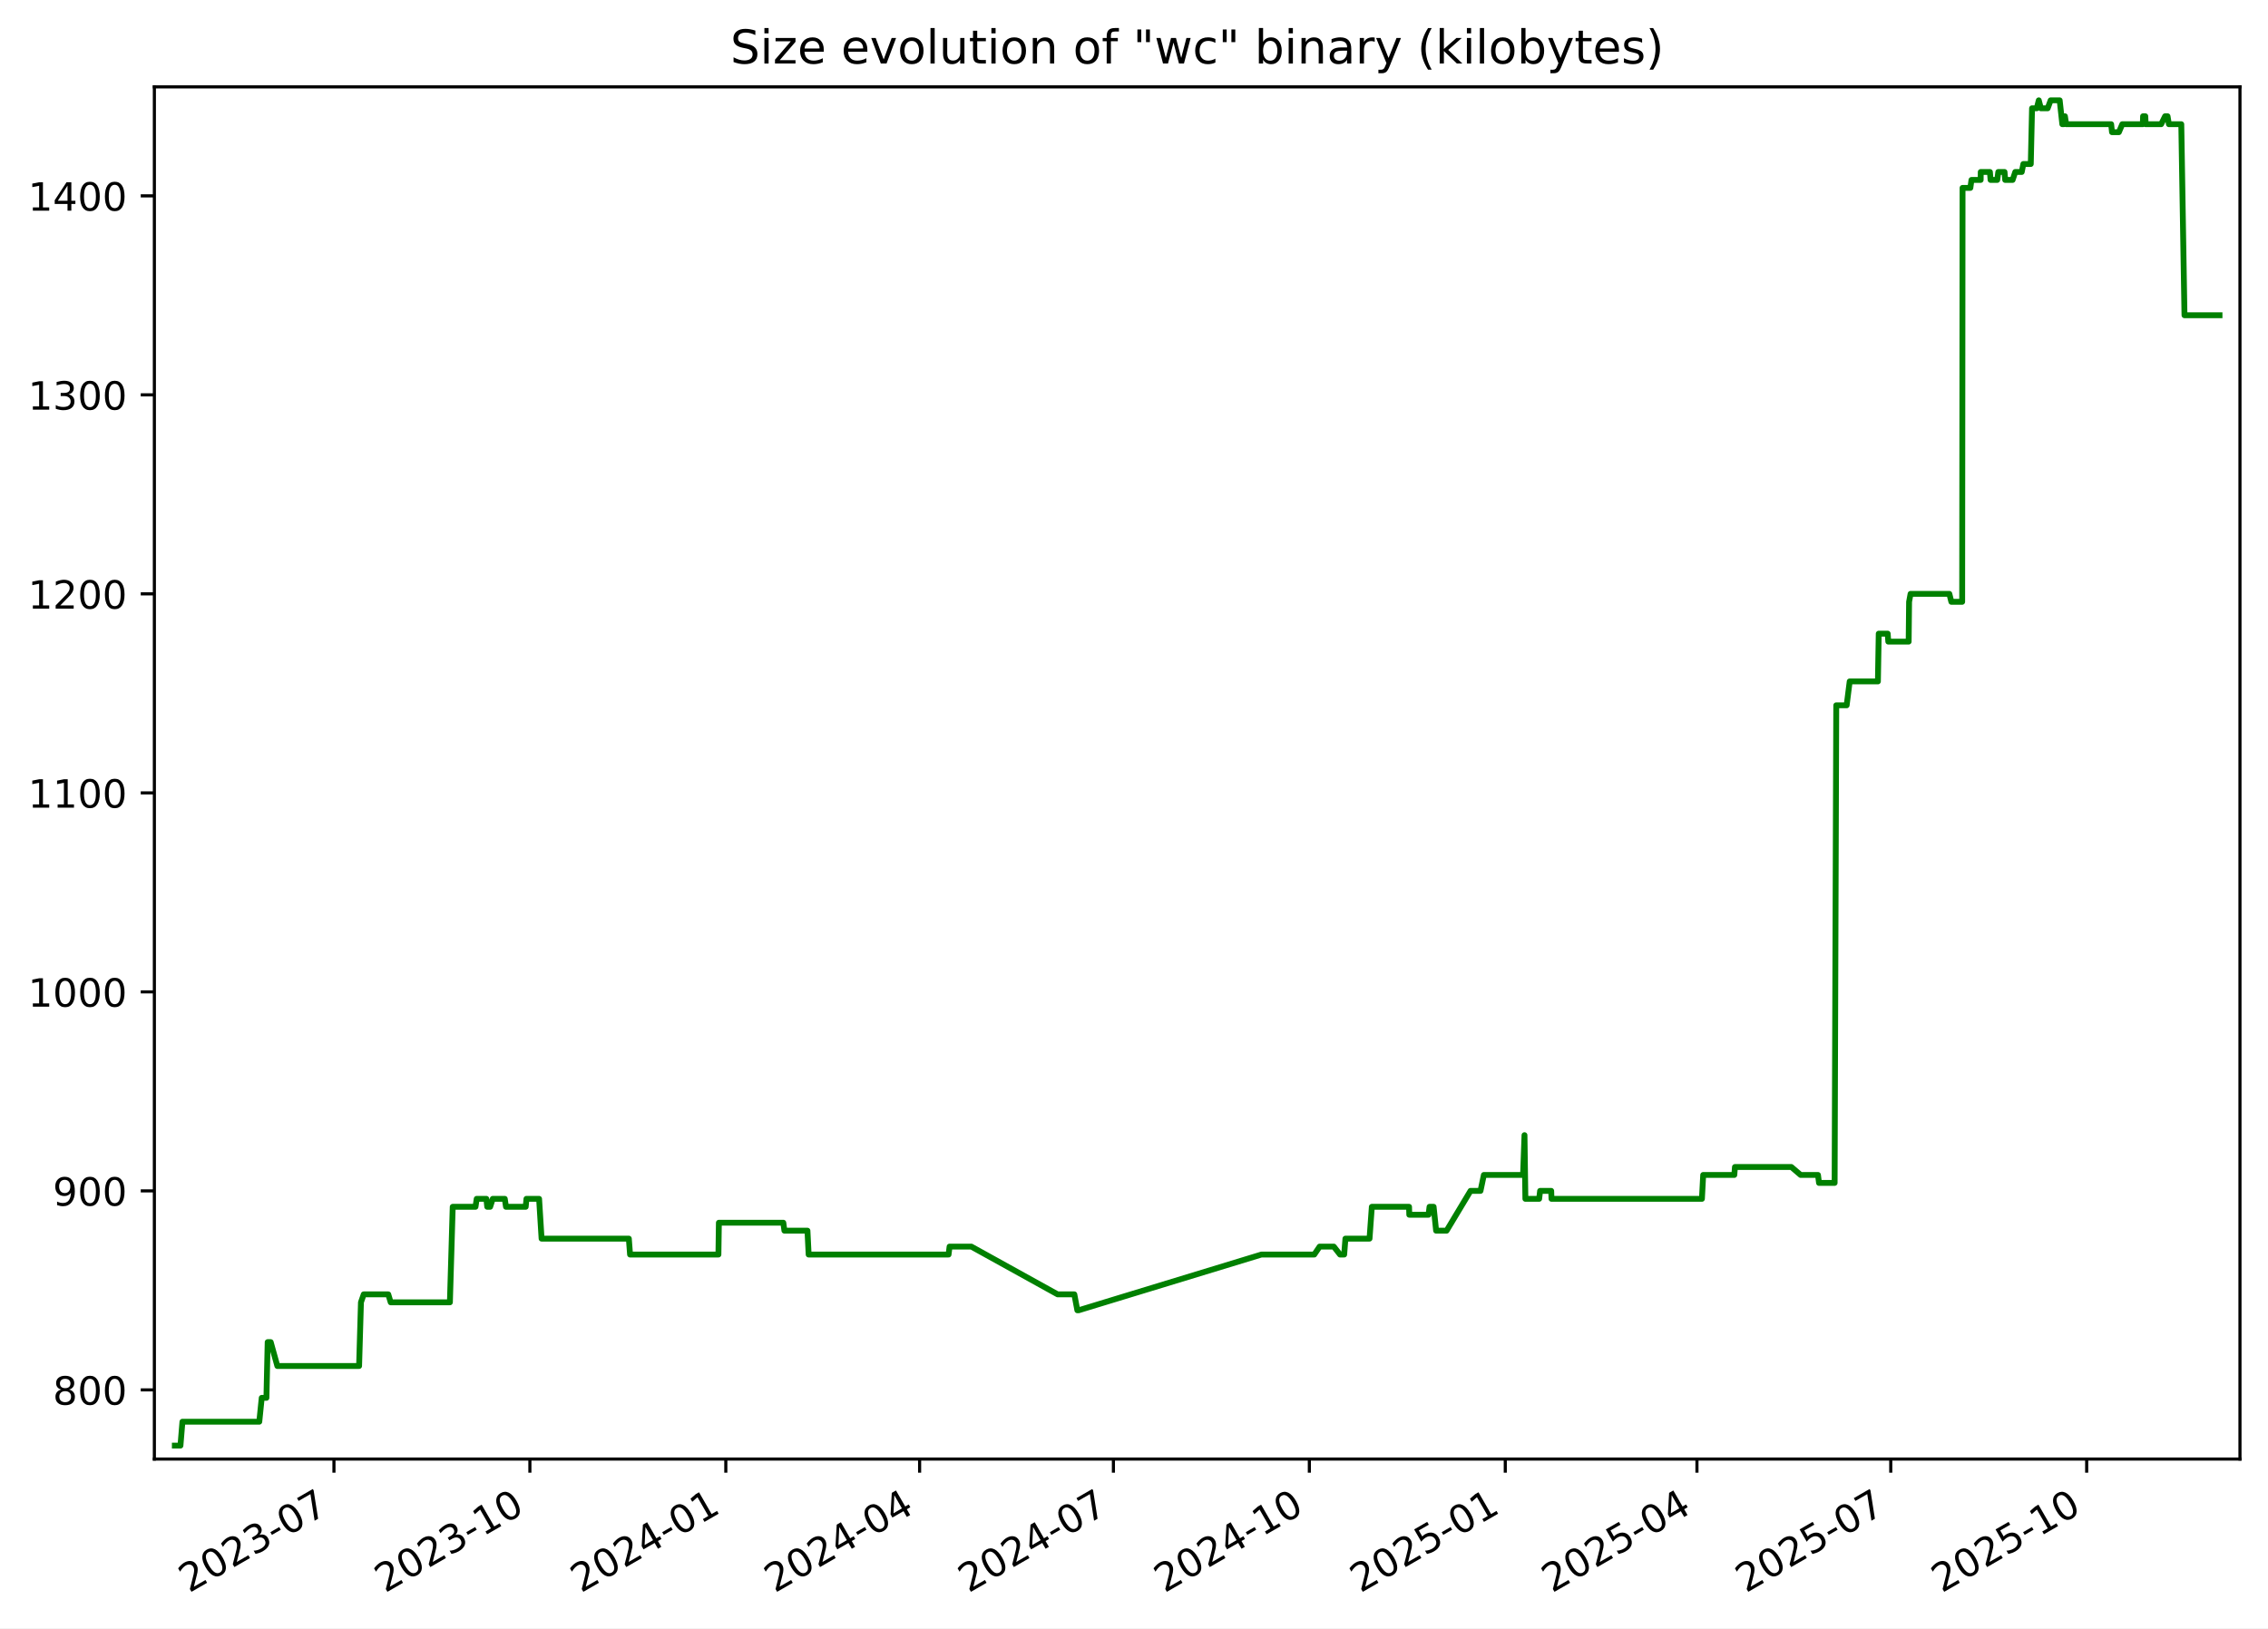
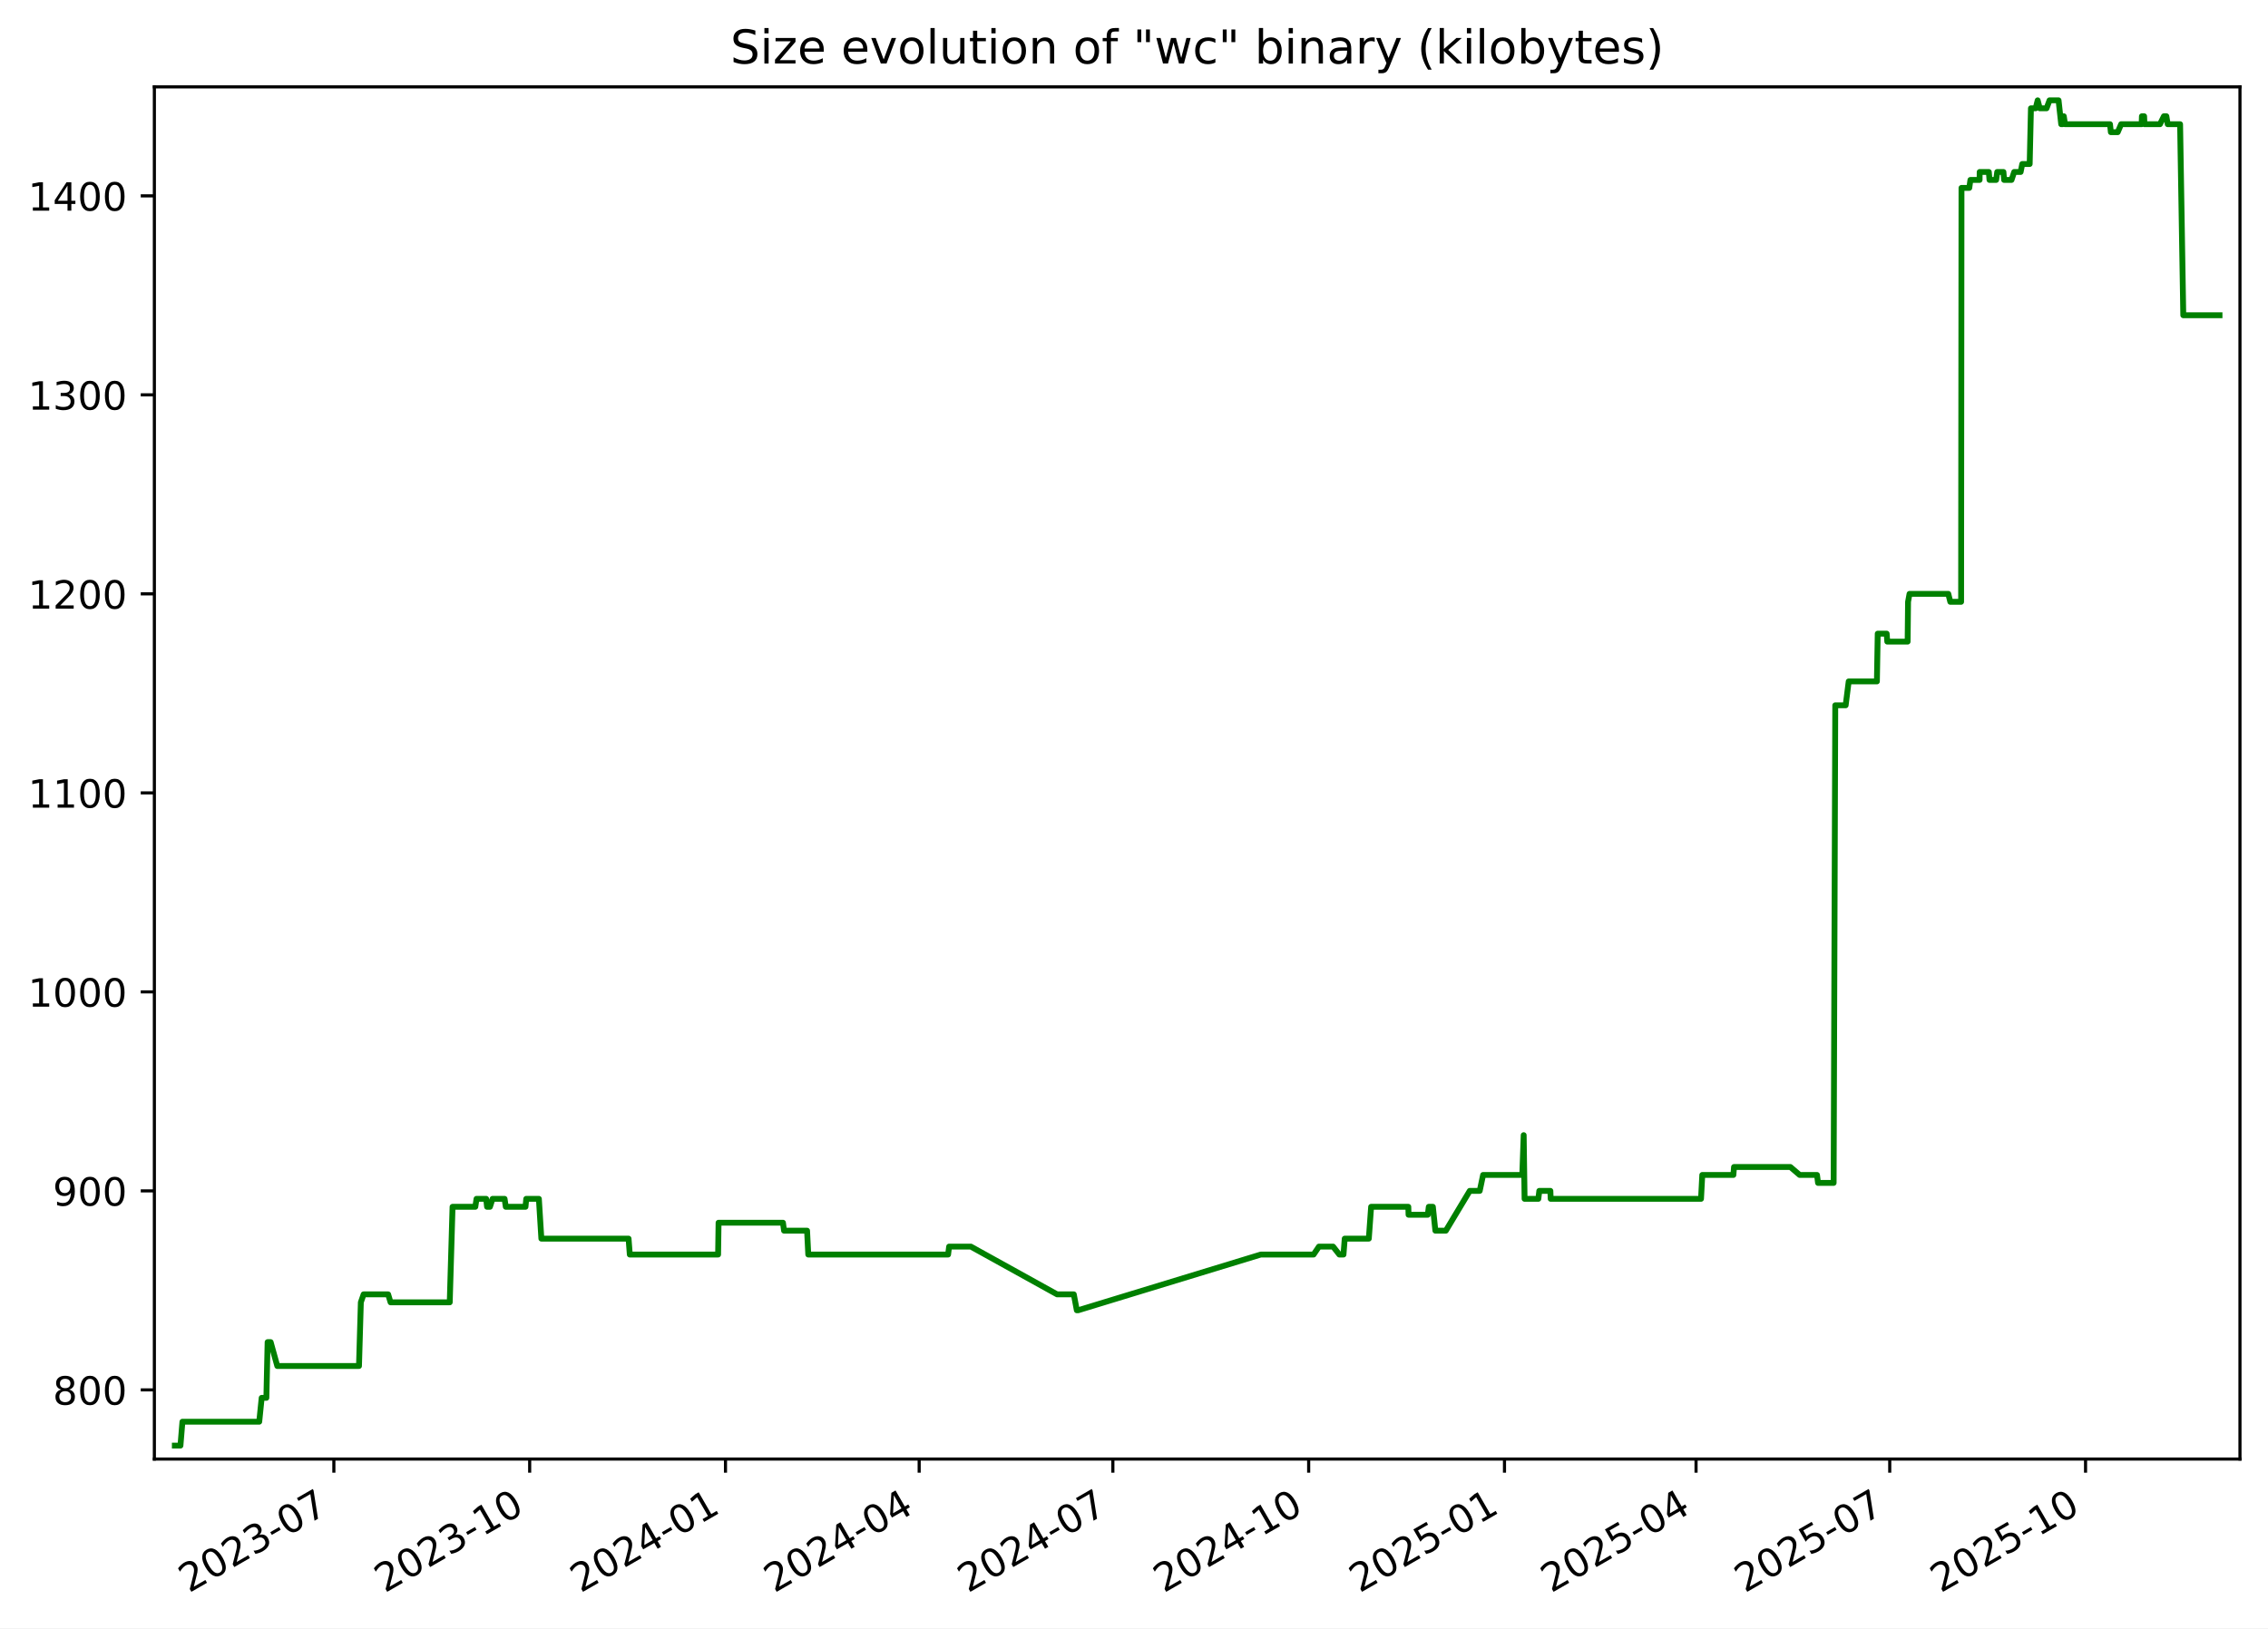
<svg xmlns="http://www.w3.org/2000/svg" xmlns:xlink="http://www.w3.org/1999/xlink" width="582.53pt" height="418.303pt" viewBox="0 0 582.53 418.303" version="1.1">
  <defs>
    <style type="text/css">*{stroke-linejoin: round; stroke-linecap: butt}</style>
  </defs>
  <g id="figure_1">
    <g id="patch_1">
      <path d="M -0 418.303  L 582.53 418.303  L 582.53 0  L -0 0  z " style="fill: #ffffff" />
    </g>
    <g id="axes_1">
      <g id="patch_2">
        <path d="M 39.65 374.83  L 575.33 374.83  L 575.33 22.318  L 39.65 22.318  z " style="fill: #ffffff" />
      </g>
      <g id="matplotlib.axis_1">
        <g id="xtick_1">
          <g id="line2d_1">
            <defs>
-               <path id="m4069bf0fc4" d="M 0 0  L 0 3.5  " style="stroke: #000000; stroke-width: 0.8" />
+               <path id="mf6a10344e2" d="M 0 0  L 0 3.5  " style="stroke: #000000; stroke-width: 0.8" />
            </defs>
            <g>
-               <use xlink:href="#m4069bf0fc4" x="85.774" y="374.83" style="stroke: #000000; stroke-width: 0.8" />
+               <use xlink:href="#mf6a10344e2" x="85.75" y="374.83" style="stroke: #000000; stroke-width: 0.8" />
            </g>
          </g>
          <g id="text_1">
-             <g transform="translate(48.54943 409.302) rotate(-30) scale(0.1 -0.1)">
+             <g transform="translate(48.52513 409.302) rotate(-30) scale(0.1 -0.1)">
              <defs>
                <path id="DejaVuSans-32" d="M 1228 531  L 3431 531  L 3431 0  L 469 0  L 469 531  Q 828 903 1448 1529  Q 2069 2156 2228 2338  Q 2531 2678 2651 2914  Q 2772 3150 2772 3378  Q 2772 3750 2511 3984  Q 2250 4219 1831 4219  Q 1534 4219 1204 4116  Q 875 4013 500 3803  L 500 4441  Q 881 4594 1212 4672  Q 1544 4750 1819 4750  Q 2544 4750 2975 4387  Q 3406 4025 3406 3419  Q 3406 3131 3298 2873  Q 3191 2616 2906 2266  Q 2828 2175 2409 1742  Q 1991 1309 1228 531  z " transform="scale(0.015625)" />
                <path id="DejaVuSans-30" d="M 2034 4250  Q 1547 4250 1301 3770  Q 1056 3291 1056 2328  Q 1056 1369 1301 889  Q 1547 409 2034 409  Q 2525 409 2770 889  Q 3016 1369 3016 2328  Q 3016 3291 2770 3770  Q 2525 4250 2034 4250  z M 2034 4750  Q 2819 4750 3233 4129  Q 3647 3509 3647 2328  Q 3647 1150 3233 529  Q 2819 -91 2034 -91  Q 1250 -91 836 529  Q 422 1150 422 2328  Q 422 3509 836 4129  Q 1250 4750 2034 4750  z " transform="scale(0.015625)" />
                <path id="DejaVuSans-33" d="M 2597 2516  Q 3050 2419 3304 2112  Q 3559 1806 3559 1356  Q 3559 666 3084 287  Q 2609 -91 1734 -91  Q 1441 -91 1130 -33  Q 819 25 488 141  L 488 750  Q 750 597 1062 519  Q 1375 441 1716 441  Q 2309 441 2620 675  Q 2931 909 2931 1356  Q 2931 1769 2642 2001  Q 2353 2234 1838 2234  L 1294 2234  L 1294 2753  L 1863 2753  Q 2328 2753 2575 2939  Q 2822 3125 2822 3475  Q 2822 3834 2567 4026  Q 2313 4219 1838 4219  Q 1578 4219 1281 4162  Q 984 4106 628 3988  L 628 4550  Q 988 4650 1302 4700  Q 1616 4750 1894 4750  Q 2613 4750 3031 4423  Q 3450 4097 3450 3541  Q 3450 3153 3228 2886  Q 3006 2619 2597 2516  z " transform="scale(0.015625)" />
                <path id="DejaVuSans-2d" d="M 313 2009  L 1997 2009  L 1997 1497  L 313 1497  L 313 2009  z " transform="scale(0.015625)" />
                <path id="DejaVuSans-37" d="M 525 4666  L 3525 4666  L 3525 4397  L 1831 0  L 1172 0  L 2766 4134  L 525 4134  L 525 4666  z " transform="scale(0.015625)" />
              </defs>
              <use xlink:href="#DejaVuSans-32" />
              <use xlink:href="#DejaVuSans-30" x="63.623" />
              <use xlink:href="#DejaVuSans-32" x="127.246" />
              <use xlink:href="#DejaVuSans-33" x="190.869" />
              <use xlink:href="#DejaVuSans-2d" x="254.492" />
              <use xlink:href="#DejaVuSans-30" x="290.576" />
              <use xlink:href="#DejaVuSans-37" x="354.199" />
            </g>
          </g>
        </g>
        <g id="xtick_2">
          <g id="line2d_2">
            <g>
-               <use xlink:href="#m4069bf0fc4" x="136.099" y="374.83" style="stroke: #000000; stroke-width: 0.8" />
+               <use xlink:href="#mf6a10344e2" x="136.044" y="374.83" style="stroke: #000000; stroke-width: 0.8" />
            </g>
          </g>
          <g id="text_2">
-             <g transform="translate(98.87384 409.302) rotate(-30) scale(0.1 -0.1)">
+             <g transform="translate(98.81963 409.302) rotate(-30) scale(0.1 -0.1)">
              <defs>
                <path id="DejaVuSans-31" d="M 794 531  L 1825 531  L 1825 4091  L 703 3866  L 703 4441  L 1819 4666  L 2450 4666  L 2450 531  L 3481 531  L 3481 0  L 794 0  L 794 531  z " transform="scale(0.015625)" />
              </defs>
              <use xlink:href="#DejaVuSans-32" />
              <use xlink:href="#DejaVuSans-30" x="63.623" />
              <use xlink:href="#DejaVuSans-32" x="127.246" />
              <use xlink:href="#DejaVuSans-33" x="190.869" />
              <use xlink:href="#DejaVuSans-2d" x="254.492" />
              <use xlink:href="#DejaVuSans-31" x="290.576" />
              <use xlink:href="#DejaVuSans-30" x="354.199" />
            </g>
          </g>
        </g>
        <g id="xtick_3">
          <g id="line2d_3">
            <g>
-               <use xlink:href="#m4069bf0fc4" x="186.423" y="374.83" style="stroke: #000000; stroke-width: 0.8" />
+               <use xlink:href="#mf6a10344e2" x="186.339" y="374.83" style="stroke: #000000; stroke-width: 0.8" />
            </g>
          </g>
          <g id="text_3">
-             <g transform="translate(149.1982 409.302) rotate(-30) scale(0.1 -0.1)">
+             <g transform="translate(149.1141 409.302) rotate(-30) scale(0.1 -0.1)">
              <defs>
                <path id="DejaVuSans-34" d="M 2419 4116  L 825 1625  L 2419 1625  L 2419 4116  z M 2253 4666  L 3047 4666  L 3047 1625  L 3713 1625  L 3713 1100  L 3047 1100  L 3047 0  L 2419 0  L 2419 1100  L 313 1100  L 313 1709  L 2253 4666  z " transform="scale(0.015625)" />
              </defs>
              <use xlink:href="#DejaVuSans-32" />
              <use xlink:href="#DejaVuSans-30" x="63.623" />
              <use xlink:href="#DejaVuSans-32" x="127.246" />
              <use xlink:href="#DejaVuSans-34" x="190.869" />
              <use xlink:href="#DejaVuSans-2d" x="254.492" />
              <use xlink:href="#DejaVuSans-30" x="290.576" />
              <use xlink:href="#DejaVuSans-31" x="354.199" />
            </g>
          </g>
        </g>
        <g id="xtick_4">
          <g id="line2d_4">
            <g>
-               <use xlink:href="#m4069bf0fc4" x="236.2" y="374.83" style="stroke: #000000; stroke-width: 0.8" />
+               <use xlink:href="#mf6a10344e2" x="236.087" y="374.83" style="stroke: #000000; stroke-width: 0.8" />
            </g>
          </g>
          <g id="text_4">
-             <g transform="translate(198.9756 409.302) rotate(-30) scale(0.1 -0.1)">
+             <g transform="translate(198.8619 409.302) rotate(-30) scale(0.1 -0.1)">
              <use xlink:href="#DejaVuSans-32" />
              <use xlink:href="#DejaVuSans-30" x="63.623" />
              <use xlink:href="#DejaVuSans-32" x="127.246" />
              <use xlink:href="#DejaVuSans-34" x="190.869" />
              <use xlink:href="#DejaVuSans-2d" x="254.492" />
              <use xlink:href="#DejaVuSans-30" x="290.576" />
              <use xlink:href="#DejaVuSans-34" x="354.199" />
            </g>
          </g>
        </g>
        <g id="xtick_5">
          <g id="line2d_5">
            <g>
-               <use xlink:href="#m4069bf0fc4" x="285.978" y="374.83" style="stroke: #000000; stroke-width: 0.8" />
+               <use xlink:href="#mf6a10344e2" x="285.835" y="374.83" style="stroke: #000000; stroke-width: 0.8" />
            </g>
          </g>
          <g id="text_5">
-             <g transform="translate(248.7531 409.302) rotate(-30) scale(0.1 -0.1)">
+             <g transform="translate(248.6097 409.302) rotate(-30) scale(0.1 -0.1)">
              <use xlink:href="#DejaVuSans-32" />
              <use xlink:href="#DejaVuSans-30" x="63.623" />
              <use xlink:href="#DejaVuSans-32" x="127.246" />
              <use xlink:href="#DejaVuSans-34" x="190.869" />
              <use xlink:href="#DejaVuSans-2d" x="254.492" />
              <use xlink:href="#DejaVuSans-30" x="290.576" />
              <use xlink:href="#DejaVuSans-37" x="354.199" />
            </g>
          </g>
        </g>
        <g id="xtick_6">
          <g id="line2d_6">
            <g>
-               <use xlink:href="#m4069bf0fc4" x="336.302" y="374.83" style="stroke: #000000; stroke-width: 0.8" />
+               <use xlink:href="#mf6a10344e2" x="336.129" y="374.83" style="stroke: #000000; stroke-width: 0.8" />
            </g>
          </g>
          <g id="text_6">
-             <g transform="translate(299.0775 409.302) rotate(-30) scale(0.1 -0.1)">
+             <g transform="translate(298.9042 409.302) rotate(-30) scale(0.1 -0.1)">
              <use xlink:href="#DejaVuSans-32" />
              <use xlink:href="#DejaVuSans-30" x="63.623" />
              <use xlink:href="#DejaVuSans-32" x="127.246" />
              <use xlink:href="#DejaVuSans-34" x="190.869" />
              <use xlink:href="#DejaVuSans-2d" x="254.492" />
              <use xlink:href="#DejaVuSans-31" x="290.576" />
              <use xlink:href="#DejaVuSans-30" x="354.199" />
            </g>
          </g>
        </g>
        <g id="xtick_7">
          <g id="line2d_7">
            <g>
-               <use xlink:href="#m4069bf0fc4" x="386.627" y="374.83" style="stroke: #000000; stroke-width: 0.8" />
+               <use xlink:href="#mf6a10344e2" x="386.424" y="374.83" style="stroke: #000000; stroke-width: 0.8" />
            </g>
          </g>
          <g id="text_7">
-             <g transform="translate(349.4019 409.302) rotate(-30) scale(0.1 -0.1)">
+             <g transform="translate(349.1987 409.302) rotate(-30) scale(0.1 -0.1)">
              <defs>
                <path id="DejaVuSans-35" d="M 691 4666  L 3169 4666  L 3169 4134  L 1269 4134  L 1269 2991  Q 1406 3038 1543 3061  Q 1681 3084 1819 3084  Q 2600 3084 3056 2656  Q 3513 2228 3513 1497  Q 3513 744 3044 326  Q 2575 -91 1722 -91  Q 1428 -91 1123 -41  Q 819 9 494 109  L 494 744  Q 775 591 1075 516  Q 1375 441 1709 441  Q 2250 441 2565 725  Q 2881 1009 2881 1497  Q 2881 1984 2565 2268  Q 2250 2553 1709 2553  Q 1456 2553 1204 2497  Q 953 2441 691 2322  L 691 4666  z " transform="scale(0.015625)" />
              </defs>
              <use xlink:href="#DejaVuSans-32" />
              <use xlink:href="#DejaVuSans-30" x="63.623" />
              <use xlink:href="#DejaVuSans-32" x="127.246" />
              <use xlink:href="#DejaVuSans-35" x="190.869" />
              <use xlink:href="#DejaVuSans-2d" x="254.492" />
              <use xlink:href="#DejaVuSans-30" x="290.576" />
              <use xlink:href="#DejaVuSans-31" x="354.199" />
            </g>
          </g>
        </g>
        <g id="xtick_8">
          <g id="line2d_8">
            <g>
-               <use xlink:href="#m4069bf0fc4" x="435.857" y="374.83" style="stroke: #000000; stroke-width: 0.8" />
+               <use xlink:href="#mf6a10344e2" x="435.625" y="374.83" style="stroke: #000000; stroke-width: 0.8" />
            </g>
          </g>
          <g id="text_8">
-             <g transform="translate(398.6323 409.302) rotate(-30) scale(0.1 -0.1)">
+             <g transform="translate(398.3999 409.302) rotate(-30) scale(0.1 -0.1)">
              <use xlink:href="#DejaVuSans-32" />
              <use xlink:href="#DejaVuSans-30" x="63.623" />
              <use xlink:href="#DejaVuSans-32" x="127.246" />
              <use xlink:href="#DejaVuSans-35" x="190.869" />
              <use xlink:href="#DejaVuSans-2d" x="254.492" />
              <use xlink:href="#DejaVuSans-30" x="290.576" />
              <use xlink:href="#DejaVuSans-34" x="354.199" />
            </g>
          </g>
        </g>
        <g id="xtick_9">
          <g id="line2d_9">
            <g>
-               <use xlink:href="#m4069bf0fc4" x="485.634" y="374.83" style="stroke: #000000; stroke-width: 0.8" />
+               <use xlink:href="#mf6a10344e2" x="485.373" y="374.83" style="stroke: #000000; stroke-width: 0.8" />
            </g>
          </g>
          <g id="text_9">
-             <g transform="translate(448.4097 409.302) rotate(-30) scale(0.1 -0.1)">
+             <g transform="translate(448.1477 409.302) rotate(-30) scale(0.1 -0.1)">
              <use xlink:href="#DejaVuSans-32" />
              <use xlink:href="#DejaVuSans-30" x="63.623" />
              <use xlink:href="#DejaVuSans-32" x="127.246" />
              <use xlink:href="#DejaVuSans-35" x="190.869" />
              <use xlink:href="#DejaVuSans-2d" x="254.492" />
              <use xlink:href="#DejaVuSans-30" x="290.576" />
              <use xlink:href="#DejaVuSans-37" x="354.199" />
            </g>
          </g>
        </g>
        <g id="xtick_10">
          <g id="line2d_10">
            <g>
-               <use xlink:href="#m4069bf0fc4" x="535.959" y="374.83" style="stroke: #000000; stroke-width: 0.8" />
+               <use xlink:href="#mf6a10344e2" x="535.667" y="374.83" style="stroke: #000000; stroke-width: 0.8" />
            </g>
          </g>
          <g id="text_10">
-             <g transform="translate(498.7341 409.302) rotate(-30) scale(0.1 -0.1)">
+             <g transform="translate(498.4422 409.302) rotate(-30) scale(0.1 -0.1)">
              <use xlink:href="#DejaVuSans-32" />
              <use xlink:href="#DejaVuSans-30" x="63.623" />
              <use xlink:href="#DejaVuSans-32" x="127.246" />
              <use xlink:href="#DejaVuSans-35" x="190.869" />
              <use xlink:href="#DejaVuSans-2d" x="254.492" />
              <use xlink:href="#DejaVuSans-31" x="290.576" />
              <use xlink:href="#DejaVuSans-30" x="354.199" />
            </g>
          </g>
        </g>
      </g>
      <g id="matplotlib.axis_2">
        <g id="ytick_1">
          <g id="line2d_11">
            <defs>
-               <path id="ma4dc40355e" d="M 0 0  L -3.5 0  " style="stroke: #000000; stroke-width: 0.8" />
+               <path id="m5864778935" d="M 0 0  L -3.5 0  " style="stroke: #000000; stroke-width: 0.8" />
            </defs>
            <g>
-               <use xlink:href="#ma4dc40355e" x="39.65" y="357.059" style="stroke: #000000; stroke-width: 0.8" />
+               <use xlink:href="#m5864778935" x="39.65" y="357.059" style="stroke: #000000; stroke-width: 0.8" />
            </g>
          </g>
          <g id="text_11">
            <g transform="translate(13.5625 360.8586) scale(0.1 -0.1)">
              <defs>
                <path id="DejaVuSans-38" d="M 2034 2216  Q 1584 2216 1326 1975  Q 1069 1734 1069 1313  Q 1069 891 1326 650  Q 1584 409 2034 409  Q 2484 409 2743 651  Q 3003 894 3003 1313  Q 3003 1734 2745 1975  Q 2488 2216 2034 2216  z M 1403 2484  Q 997 2584 770 2862  Q 544 3141 544 3541  Q 544 4100 942 4425  Q 1341 4750 2034 4750  Q 2731 4750 3128 4425  Q 3525 4100 3525 3541  Q 3525 3141 3298 2862  Q 3072 2584 2669 2484  Q 3125 2378 3379 2068  Q 3634 1759 3634 1313  Q 3634 634 3220 271  Q 2806 -91 2034 -91  Q 1263 -91 848 271  Q 434 634 434 1313  Q 434 1759 690 2068  Q 947 2378 1403 2484  z M 1172 3481  Q 1172 3119 1398 2916  Q 1625 2713 2034 2713  Q 2441 2713 2670 2916  Q 2900 3119 2900 3481  Q 2900 3844 2670 4047  Q 2441 4250 2034 4250  Q 1625 4250 1398 4047  Q 1172 3844 1172 3481  z " transform="scale(0.015625)" />
              </defs>
              <use xlink:href="#DejaVuSans-38" />
              <use xlink:href="#DejaVuSans-30" x="63.623" />
              <use xlink:href="#DejaVuSans-30" x="127.246" />
            </g>
          </g>
        </g>
        <g id="ytick_2">
          <g id="line2d_12">
            <g>
-               <use xlink:href="#ma4dc40355e" x="39.65" y="305.935" style="stroke: #000000; stroke-width: 0.8" />
+               <use xlink:href="#m5864778935" x="39.65" y="305.935" style="stroke: #000000; stroke-width: 0.8" />
            </g>
          </g>
          <g id="text_12">
            <g transform="translate(13.5625 309.7343) scale(0.1 -0.1)">
              <defs>
                <path id="DejaVuSans-39" d="M 703 97  L 703 672  Q 941 559 1184 500  Q 1428 441 1663 441  Q 2288 441 2617 861  Q 2947 1281 2994 2138  Q 2813 1869 2534 1725  Q 2256 1581 1919 1581  Q 1219 1581 811 2004  Q 403 2428 403 3163  Q 403 3881 828 4315  Q 1253 4750 1959 4750  Q 2769 4750 3195 4129  Q 3622 3509 3622 2328  Q 3622 1225 3098 567  Q 2575 -91 1691 -91  Q 1453 -91 1209 -44  Q 966 3 703 97  z M 1959 2075  Q 2384 2075 2632 2365  Q 2881 2656 2881 3163  Q 2881 3666 2632 3958  Q 2384 4250 1959 4250  Q 1534 4250 1286 3958  Q 1038 3666 1038 3163  Q 1038 2656 1286 2365  Q 1534 2075 1959 2075  z " transform="scale(0.015625)" />
              </defs>
              <use xlink:href="#DejaVuSans-39" />
              <use xlink:href="#DejaVuSans-30" x="63.623" />
              <use xlink:href="#DejaVuSans-30" x="127.246" />
            </g>
          </g>
        </g>
        <g id="ytick_3">
          <g id="line2d_13">
            <g>
-               <use xlink:href="#ma4dc40355e" x="39.65" y="254.811" style="stroke: #000000; stroke-width: 0.8" />
+               <use xlink:href="#m5864778935" x="39.65" y="254.811" style="stroke: #000000; stroke-width: 0.8" />
            </g>
          </g>
          <g id="text_13">
            <g transform="translate(7.2 258.61) scale(0.1 -0.1)">
              <use xlink:href="#DejaVuSans-31" />
              <use xlink:href="#DejaVuSans-30" x="63.623" />
              <use xlink:href="#DejaVuSans-30" x="127.246" />
              <use xlink:href="#DejaVuSans-30" x="190.869" />
            </g>
          </g>
        </g>
        <g id="ytick_4">
          <g id="line2d_14">
            <g>
-               <use xlink:href="#ma4dc40355e" x="39.65" y="203.687" style="stroke: #000000; stroke-width: 0.8" />
+               <use xlink:href="#m5864778935" x="39.65" y="203.687" style="stroke: #000000; stroke-width: 0.8" />
            </g>
          </g>
          <g id="text_14">
            <g transform="translate(7.2 207.4858) scale(0.1 -0.1)">
              <use xlink:href="#DejaVuSans-31" />
              <use xlink:href="#DejaVuSans-31" x="63.623" />
              <use xlink:href="#DejaVuSans-30" x="127.246" />
              <use xlink:href="#DejaVuSans-30" x="190.869" />
            </g>
          </g>
        </g>
        <g id="ytick_5">
          <g id="line2d_15">
            <g>
-               <use xlink:href="#ma4dc40355e" x="39.65" y="152.562" style="stroke: #000000; stroke-width: 0.8" />
+               <use xlink:href="#m5864778935" x="39.65" y="152.562" style="stroke: #000000; stroke-width: 0.8" />
            </g>
          </g>
          <g id="text_15">
            <g transform="translate(7.2 156.3615) scale(0.1 -0.1)">
              <use xlink:href="#DejaVuSans-31" />
              <use xlink:href="#DejaVuSans-32" x="63.623" />
              <use xlink:href="#DejaVuSans-30" x="127.246" />
              <use xlink:href="#DejaVuSans-30" x="190.869" />
            </g>
          </g>
        </g>
        <g id="ytick_6">
          <g id="line2d_16">
            <g>
-               <use xlink:href="#ma4dc40355e" x="39.65" y="101.438" style="stroke: #000000; stroke-width: 0.8" />
+               <use xlink:href="#m5864778935" x="39.65" y="101.438" style="stroke: #000000; stroke-width: 0.8" />
            </g>
          </g>
          <g id="text_16">
            <g transform="translate(7.2 105.2372) scale(0.1 -0.1)">
              <use xlink:href="#DejaVuSans-31" />
              <use xlink:href="#DejaVuSans-33" x="63.623" />
              <use xlink:href="#DejaVuSans-30" x="127.246" />
              <use xlink:href="#DejaVuSans-30" x="190.869" />
            </g>
          </g>
        </g>
        <g id="ytick_7">
          <g id="line2d_17">
            <g>
-               <use xlink:href="#ma4dc40355e" x="39.65" y="50.314" style="stroke: #000000; stroke-width: 0.8" />
+               <use xlink:href="#m5864778935" x="39.65" y="50.314" style="stroke: #000000; stroke-width: 0.8" />
            </g>
          </g>
          <g id="text_17">
            <g transform="translate(7.2 54.11299) scale(0.1 -0.1)">
              <use xlink:href="#DejaVuSans-31" />
              <use xlink:href="#DejaVuSans-34" x="63.623" />
              <use xlink:href="#DejaVuSans-30" x="127.246" />
              <use xlink:href="#DejaVuSans-30" x="190.869" />
            </g>
          </g>
        </g>
      </g>
      <g id="line2d_18">
-         <path d="M 44.902 371.374  L 46.35 371.374  L 46.856 365.239  L 66.599 365.239  L 67.224 359.104  L 68.43 359.104  L 68.751 344.79  L 69.532 344.79  L 71.237 350.924  L 92.234 350.924  L 92.71 334.565  L 93.422 332.52  L 99.727 332.52  L 100.348 334.565  L 115.558 334.565  L 116.278 310.025  L 122.131 310.025  L 122.438 307.98  L 124.921 307.98  L 125.146 310.025  L 125.893 310.025  L 126.561 307.98  L 129.652 307.98  L 129.96 310.025  L 135.027 310.025  L 135.218 307.98  L 138.467 307.98  L 139.102 318.205  L 161.517 318.205  L 161.83 322.295  L 184.525 322.295  L 184.643 314.115  L 201.197 314.115  L 201.473 316.16  L 207.393 316.16  L 207.7 322.295  L 243.635 322.295  L 243.896 320.25  L 249.482 320.25  L 271.653 332.52  L 275.943 332.52  L 276.714 336.61  L 277.047 336.61  L 323.986 322.295  L 337.563 322.295  L 338.948 320.25  L 342.578 320.25  L 344.187 322.295  L 345.249 322.295  L 345.568 318.205  L 351.76 318.205  L 352.351 310.025  L 361.913 310.025  L 361.973 312.07  L 366.916 312.07  L 367.171 310.025  L 368.221 310.025  L 368.863 316.16  L 371.556 316.16  L 377.7 305.935  L 380.262 305.935  L 381.127 301.845  L 391.197 301.845  L 391.562 291.62  L 391.791 307.98  L 395.329 307.98  L 395.571 305.935  L 398.422 305.935  L 398.498 307.98  L 437.136 307.98  L 437.459 301.845  L 445.452 301.845  L 445.619 299.8  L 460.102 299.8  L 462.492 301.845  L 466.948 301.845  L 467.211 303.89  L 471.221 303.89  L 471.637 181.192  L 474.31 181.192  L 475.089 175.057  L 482.338 175.057  L 482.549 162.787  L 484.852 162.787  L 485.004 164.832  L 490.235 164.832  L 490.345 154.607  L 490.721 152.562  L 500.685 152.562  L 501.201 154.607  L 503.98 154.607  L 504.077 48.269  L 506.08 48.269  L 506.368 46.224  L 508.732 46.224  L 508.75 44.179  L 511.104 44.179  L 511.273 46.224  L 512.984 46.224  L 513.256 44.179  L 514.858 44.179  L 515.027 46.224  L 516.936 46.224  L 517.619 44.179  L 519.277 44.179  L 519.691 42.134  L 521.601 42.134  L 521.926 27.819  L 523.136 27.819  L 523.656 25.774  L 524.192 27.819  L 525.94 27.819  L 526.704 25.774  L 529.025 25.774  L 529.704 31.909  L 530.065 31.909  L 530.371 29.864  L 530.684 31.909  L 542.244 31.909  L 542.464 33.954  L 544.231 33.954  L 545.103 31.909  L 550.378 31.909  L 550.443 29.864  L 551.015 29.864  L 551.098 31.909  L 555.085 31.909  L 556.101 29.864  L 556.731 29.864  L 557.074 31.909  L 560.258 31.909  L 561.077 80.988  L 570.078 80.988  L 570.078 80.988  " clip-path="url(#p9374ebd492)" style="fill: none; stroke: #008000; stroke-width: 1.5; stroke-linecap: square" />
+         <path d="M 44.902 371.374  L 46.349 371.374  L 46.855 365.239  L 66.586 365.239  L 67.211 359.104  L 68.416 359.104  L 68.736 344.79  L 69.518 344.79  L 71.222 350.924  L 92.206 350.924  L 92.682 334.565  L 93.393 332.52  L 99.695 332.52  L 100.315 334.565  L 115.516 334.565  L 116.236 310.025  L 122.085 310.025  L 122.392 307.98  L 124.873 307.98  L 125.099 310.025  L 125.844 310.025  L 126.512 307.98  L 129.602 307.98  L 129.909 310.025  L 134.973 310.025  L 135.164 307.98  L 138.412 307.98  L 139.046 318.205  L 161.448 318.205  L 161.761 322.295  L 184.442 322.295  L 184.56 314.115  L 201.104 314.115  L 201.38 316.16  L 207.296 316.16  L 207.603 322.295  L 243.517 322.295  L 243.778 320.25  L 249.361 320.25  L 271.518 332.52  L 275.806 332.52  L 276.576 336.61  L 276.909 336.61  L 323.821 322.295  L 337.389 322.295  L 338.773 320.25  L 342.401 320.25  L 344.009 322.295  L 345.071 322.295  L 345.389 318.205  L 351.577 318.205  L 352.169 310.025  L 361.725 310.025  L 361.784 312.07  L 366.724 312.07  L 366.979 310.025  L 368.029 310.025  L 368.671 316.16  L 371.362 316.16  L 377.503 305.935  L 380.063 305.935  L 380.927 301.845  L 390.991 301.845  L 391.356 291.62  L 391.585 307.98  L 395.121 307.98  L 395.363 305.935  L 398.212 305.935  L 398.288 307.98  L 436.903 307.98  L 437.225 301.845  L 445.214 301.845  L 445.381 299.8  L 459.855 299.8  L 462.244 301.845  L 466.697 301.845  L 466.96 303.89  L 470.968 303.89  L 471.383 181.192  L 474.055 181.192  L 474.833 175.057  L 482.078 175.057  L 482.289 162.787  L 484.59 162.787  L 484.742 164.832  L 489.971 164.832  L 490.08 154.607  L 490.456 152.562  L 500.414 152.562  L 500.93 154.607  L 503.707 154.607  L 503.804 48.269  L 505.806 48.269  L 506.094 46.224  L 508.456 46.224  L 508.474 44.179  L 510.827 44.179  L 510.996 46.224  L 512.706 46.224  L 512.978 44.179  L 514.579 44.179  L 514.748 46.224  L 516.655 46.224  L 517.338 44.179  L 518.995 44.179  L 519.409 42.134  L 521.318 42.134  L 521.643 27.819  L 522.852 27.819  L 523.372 25.774  L 523.907 27.819  L 525.654 27.819  L 526.417 25.774  L 528.737 25.774  L 529.416 31.909  L 529.776 31.909  L 530.082 29.864  L 530.396 31.909  L 541.948 31.909  L 542.169 33.954  L 543.934 33.954  L 544.806 31.909  L 550.078 31.909  L 550.143 29.864  L 550.714 29.864  L 550.797 31.909  L 554.781 31.909  L 555.797 29.864  L 556.427 29.864  L 556.77 31.909  L 559.952 31.909  L 560.77 80.988  L 570.078 80.988  L 570.078 80.988  " clip-path="url(#p77526790c7)" style="fill: none; stroke: #008000; stroke-width: 1.5; stroke-linecap: square" />
      </g>
      <g id="patch_3">
        <path d="M 39.65 374.83  L 39.65 22.318  " style="fill: none; stroke: #000000; stroke-width: 0.8; stroke-linejoin: miter; stroke-linecap: square" />
      </g>
      <g id="patch_4">
        <path d="M 575.33 374.83  L 575.33 22.318  " style="fill: none; stroke: #000000; stroke-width: 0.8; stroke-linejoin: miter; stroke-linecap: square" />
      </g>
      <g id="patch_5">
        <path d="M 39.65 374.83  L 575.33 374.83  " style="fill: none; stroke: #000000; stroke-width: 0.8; stroke-linejoin: miter; stroke-linecap: square" />
      </g>
      <g id="patch_6">
        <path d="M 39.65 22.318  L 575.33 22.318  " style="fill: none; stroke: #000000; stroke-width: 0.8; stroke-linejoin: miter; stroke-linecap: square" />
      </g>
      <g id="text_18">
        <g transform="translate(187.5884 16.31812) scale(0.12 -0.12)">
          <defs>
            <path id="DejaVuSans-53" d="M 3425 4513  L 3425 3897  Q 3066 4069 2747 4153  Q 2428 4238 2131 4238  Q 1616 4238 1336 4038  Q 1056 3838 1056 3469  Q 1056 3159 1242 3001  Q 1428 2844 1947 2747  L 2328 2669  Q 3034 2534 3370 2195  Q 3706 1856 3706 1288  Q 3706 609 3251 259  Q 2797 -91 1919 -91  Q 1588 -91 1214 -16  Q 841 59 441 206  L 441 856  Q 825 641 1194 531  Q 1563 422 1919 422  Q 2459 422 2753 634  Q 3047 847 3047 1241  Q 3047 1584 2836 1778  Q 2625 1972 2144 2069  L 1759 2144  Q 1053 2284 737 2584  Q 422 2884 422 3419  Q 422 4038 858 4394  Q 1294 4750 2059 4750  Q 2388 4750 2728 4690  Q 3069 4631 3425 4513  z " transform="scale(0.015625)" />
            <path id="DejaVuSans-69" d="M 603 3500  L 1178 3500  L 1178 0  L 603 0  L 603 3500  z M 603 4863  L 1178 4863  L 1178 4134  L 603 4134  L 603 4863  z " transform="scale(0.015625)" />
            <path id="DejaVuSans-7a" d="M 353 3500  L 3084 3500  L 3084 2975  L 922 459  L 3084 459  L 3084 0  L 275 0  L 275 525  L 2438 3041  L 353 3041  L 353 3500  z " transform="scale(0.015625)" />
            <path id="DejaVuSans-65" d="M 3597 1894  L 3597 1613  L 953 1613  Q 991 1019 1311 708  Q 1631 397 2203 397  Q 2534 397 2845 478  Q 3156 559 3463 722  L 3463 178  Q 3153 47 2828 -22  Q 2503 -91 2169 -91  Q 1331 -91 842 396  Q 353 884 353 1716  Q 353 2575 817 3079  Q 1281 3584 2069 3584  Q 2775 3584 3186 3129  Q 3597 2675 3597 1894  z M 3022 2063  Q 3016 2534 2758 2815  Q 2500 3097 2075 3097  Q 1594 3097 1305 2825  Q 1016 2553 972 2059  L 3022 2063  z " transform="scale(0.015625)" />
            <path id="DejaVuSans-20" transform="scale(0.015625)" />
            <path id="DejaVuSans-76" d="M 191 3500  L 800 3500  L 1894 563  L 2988 3500  L 3597 3500  L 2284 0  L 1503 0  L 191 3500  z " transform="scale(0.015625)" />
            <path id="DejaVuSans-6f" d="M 1959 3097  Q 1497 3097 1228 2736  Q 959 2375 959 1747  Q 959 1119 1226 758  Q 1494 397 1959 397  Q 2419 397 2687 759  Q 2956 1122 2956 1747  Q 2956 2369 2687 2733  Q 2419 3097 1959 3097  z M 1959 3584  Q 2709 3584 3137 3096  Q 3566 2609 3566 1747  Q 3566 888 3137 398  Q 2709 -91 1959 -91  Q 1206 -91 779 398  Q 353 888 353 1747  Q 353 2609 779 3096  Q 1206 3584 1959 3584  z " transform="scale(0.015625)" />
            <path id="DejaVuSans-6c" d="M 603 4863  L 1178 4863  L 1178 0  L 603 0  L 603 4863  z " transform="scale(0.015625)" />
            <path id="DejaVuSans-75" d="M 544 1381  L 544 3500  L 1119 3500  L 1119 1403  Q 1119 906 1312 657  Q 1506 409 1894 409  Q 2359 409 2629 706  Q 2900 1003 2900 1516  L 2900 3500  L 3475 3500  L 3475 0  L 2900 0  L 2900 538  Q 2691 219 2414 64  Q 2138 -91 1772 -91  Q 1169 -91 856 284  Q 544 659 544 1381  z M 1991 3584  L 1991 3584  z " transform="scale(0.015625)" />
            <path id="DejaVuSans-74" d="M 1172 4494  L 1172 3500  L 2356 3500  L 2356 3053  L 1172 3053  L 1172 1153  Q 1172 725 1289 603  Q 1406 481 1766 481  L 2356 481  L 2356 0  L 1766 0  Q 1100 0 847 248  Q 594 497 594 1153  L 594 3053  L 172 3053  L 172 3500  L 594 3500  L 594 4494  L 1172 4494  z " transform="scale(0.015625)" />
            <path id="DejaVuSans-6e" d="M 3513 2113  L 3513 0  L 2938 0  L 2938 2094  Q 2938 2591 2744 2837  Q 2550 3084 2163 3084  Q 1697 3084 1428 2787  Q 1159 2491 1159 1978  L 1159 0  L 581 0  L 581 3500  L 1159 3500  L 1159 2956  Q 1366 3272 1645 3428  Q 1925 3584 2291 3584  Q 2894 3584 3203 3211  Q 3513 2838 3513 2113  z " transform="scale(0.015625)" />
            <path id="DejaVuSans-66" d="M 2375 4863  L 2375 4384  L 1825 4384  Q 1516 4384 1395 4259  Q 1275 4134 1275 3809  L 1275 3500  L 2222 3500  L 2222 3053  L 1275 3053  L 1275 0  L 697 0  L 697 3053  L 147 3053  L 147 3500  L 697 3500  L 697 3744  Q 697 4328 969 4595  Q 1241 4863 1831 4863  L 2375 4863  z " transform="scale(0.015625)" />
            <path id="DejaVuSans-22" d="M 1147 4666  L 1147 2931  L 616 2931  L 616 4666  L 1147 4666  z M 2328 4666  L 2328 2931  L 1797 2931  L 1797 4666  L 2328 4666  z " transform="scale(0.015625)" />
            <path id="DejaVuSans-77" d="M 269 3500  L 844 3500  L 1563 769  L 2278 3500  L 2956 3500  L 3675 769  L 4391 3500  L 4966 3500  L 4050 0  L 3372 0  L 2619 2869  L 1863 0  L 1184 0  L 269 3500  z " transform="scale(0.015625)" />
            <path id="DejaVuSans-63" d="M 3122 3366  L 3122 2828  Q 2878 2963 2633 3030  Q 2388 3097 2138 3097  Q 1578 3097 1268 2742  Q 959 2388 959 1747  Q 959 1106 1268 751  Q 1578 397 2138 397  Q 2388 397 2633 464  Q 2878 531 3122 666  L 3122 134  Q 2881 22 2623 -34  Q 2366 -91 2075 -91  Q 1284 -91 818 406  Q 353 903 353 1747  Q 353 2603 823 3093  Q 1294 3584 2113 3584  Q 2378 3584 2631 3529  Q 2884 3475 3122 3366  z " transform="scale(0.015625)" />
            <path id="DejaVuSans-62" d="M 3116 1747  Q 3116 2381 2855 2742  Q 2594 3103 2138 3103  Q 1681 3103 1420 2742  Q 1159 2381 1159 1747  Q 1159 1113 1420 752  Q 1681 391 2138 391  Q 2594 391 2855 752  Q 3116 1113 3116 1747  z M 1159 2969  Q 1341 3281 1617 3432  Q 1894 3584 2278 3584  Q 2916 3584 3314 3078  Q 3713 2572 3713 1747  Q 3713 922 3314 415  Q 2916 -91 2278 -91  Q 1894 -91 1617 61  Q 1341 213 1159 525  L 1159 0  L 581 0  L 581 4863  L 1159 4863  L 1159 2969  z " transform="scale(0.015625)" />
            <path id="DejaVuSans-61" d="M 2194 1759  Q 1497 1759 1228 1600  Q 959 1441 959 1056  Q 959 750 1161 570  Q 1363 391 1709 391  Q 2188 391 2477 730  Q 2766 1069 2766 1631  L 2766 1759  L 2194 1759  z M 3341 1997  L 3341 0  L 2766 0  L 2766 531  Q 2569 213 2275 61  Q 1981 -91 1556 -91  Q 1019 -91 701 211  Q 384 513 384 1019  Q 384 1609 779 1909  Q 1175 2209 1959 2209  L 2766 2209  L 2766 2266  Q 2766 2663 2505 2880  Q 2244 3097 1772 3097  Q 1472 3097 1187 3025  Q 903 2953 641 2809  L 641 3341  Q 956 3463 1253 3523  Q 1550 3584 1831 3584  Q 2591 3584 2966 3190  Q 3341 2797 3341 1997  z " transform="scale(0.015625)" />
            <path id="DejaVuSans-72" d="M 2631 2963  Q 2534 3019 2420 3045  Q 2306 3072 2169 3072  Q 1681 3072 1420 2755  Q 1159 2438 1159 1844  L 1159 0  L 581 0  L 581 3500  L 1159 3500  L 1159 2956  Q 1341 3275 1631 3429  Q 1922 3584 2338 3584  Q 2397 3584 2469 3576  Q 2541 3569 2628 3553  L 2631 2963  z " transform="scale(0.015625)" />
            <path id="DejaVuSans-79" d="M 2059 -325  Q 1816 -950 1584 -1140  Q 1353 -1331 966 -1331  L 506 -1331  L 506 -850  L 844 -850  Q 1081 -850 1212 -737  Q 1344 -625 1503 -206  L 1606 56  L 191 3500  L 800 3500  L 1894 763  L 2988 3500  L 3597 3500  L 2059 -325  z " transform="scale(0.015625)" />
            <path id="DejaVuSans-28" d="M 1984 4856  Q 1566 4138 1362 3434  Q 1159 2731 1159 2009  Q 1159 1288 1364 580  Q 1569 -128 1984 -844  L 1484 -844  Q 1016 -109 783 600  Q 550 1309 550 2009  Q 550 2706 781 3412  Q 1013 4119 1484 4856  L 1984 4856  z " transform="scale(0.015625)" />
            <path id="DejaVuSans-6b" d="M 581 4863  L 1159 4863  L 1159 1991  L 2875 3500  L 3609 3500  L 1753 1863  L 3688 0  L 2938 0  L 1159 1709  L 1159 0  L 581 0  L 581 4863  z " transform="scale(0.015625)" />
            <path id="DejaVuSans-73" d="M 2834 3397  L 2834 2853  Q 2591 2978 2328 3040  Q 2066 3103 1784 3103  Q 1356 3103 1142 2972  Q 928 2841 928 2578  Q 928 2378 1081 2264  Q 1234 2150 1697 2047  L 1894 2003  Q 2506 1872 2764 1633  Q 3022 1394 3022 966  Q 3022 478 2636 193  Q 2250 -91 1575 -91  Q 1294 -91 989 -36  Q 684 19 347 128  L 347 722  Q 666 556 975 473  Q 1284 391 1588 391  Q 1994 391 2212 530  Q 2431 669 2431 922  Q 2431 1156 2273 1281  Q 2116 1406 1581 1522  L 1381 1569  Q 847 1681 609 1914  Q 372 2147 372 2553  Q 372 3047 722 3315  Q 1072 3584 1716 3584  Q 2034 3584 2315 3537  Q 2597 3491 2834 3397  z " transform="scale(0.015625)" />
            <path id="DejaVuSans-29" d="M 513 4856  L 1013 4856  Q 1481 4119 1714 3412  Q 1947 2706 1947 2009  Q 1947 1309 1714 600  Q 1481 -109 1013 -844  L 513 -844  Q 928 -128 1133 580  Q 1338 1288 1338 2009  Q 1338 2731 1133 3434  Q 928 4138 513 4856  z " transform="scale(0.015625)" />
          </defs>
          <use xlink:href="#DejaVuSans-53" />
          <use xlink:href="#DejaVuSans-69" x="63.477" />
          <use xlink:href="#DejaVuSans-7a" x="91.26" />
          <use xlink:href="#DejaVuSans-65" x="143.75" />
          <use xlink:href="#DejaVuSans-20" x="205.273" />
          <use xlink:href="#DejaVuSans-65" x="237.061" />
          <use xlink:href="#DejaVuSans-76" x="298.584" />
          <use xlink:href="#DejaVuSans-6f" x="357.764" />
          <use xlink:href="#DejaVuSans-6c" x="418.945" />
          <use xlink:href="#DejaVuSans-75" x="446.729" />
          <use xlink:href="#DejaVuSans-74" x="510.107" />
          <use xlink:href="#DejaVuSans-69" x="549.316" />
          <use xlink:href="#DejaVuSans-6f" x="577.1" />
          <use xlink:href="#DejaVuSans-6e" x="638.281" />
          <use xlink:href="#DejaVuSans-20" x="701.66" />
          <use xlink:href="#DejaVuSans-6f" x="733.447" />
          <use xlink:href="#DejaVuSans-66" x="794.629" />
          <use xlink:href="#DejaVuSans-20" x="829.834" />
          <use xlink:href="#DejaVuSans-22" x="861.621" />
          <use xlink:href="#DejaVuSans-77" x="907.617" />
          <use xlink:href="#DejaVuSans-63" x="989.404" />
          <use xlink:href="#DejaVuSans-22" x="1044.385" />
          <use xlink:href="#DejaVuSans-20" x="1090.381" />
          <use xlink:href="#DejaVuSans-62" x="1122.168" />
          <use xlink:href="#DejaVuSans-69" x="1185.645" />
          <use xlink:href="#DejaVuSans-6e" x="1213.428" />
          <use xlink:href="#DejaVuSans-61" x="1276.807" />
          <use xlink:href="#DejaVuSans-72" x="1338.086" />
          <use xlink:href="#DejaVuSans-79" x="1379.199" />
          <use xlink:href="#DejaVuSans-20" x="1438.379" />
          <use xlink:href="#DejaVuSans-28" x="1470.166" />
          <use xlink:href="#DejaVuSans-6b" x="1509.18" />
          <use xlink:href="#DejaVuSans-69" x="1567.09" />
          <use xlink:href="#DejaVuSans-6c" x="1594.873" />
          <use xlink:href="#DejaVuSans-6f" x="1622.656" />
          <use xlink:href="#DejaVuSans-62" x="1683.838" />
          <use xlink:href="#DejaVuSans-79" x="1747.314" />
          <use xlink:href="#DejaVuSans-74" x="1806.494" />
          <use xlink:href="#DejaVuSans-65" x="1845.703" />
          <use xlink:href="#DejaVuSans-73" x="1907.227" />
          <use xlink:href="#DejaVuSans-29" x="1959.326" />
        </g>
      </g>
    </g>
  </g>
  <defs>
-     <clipPath id="p9374ebd492">
+     <clipPath id="p77526790c7">
      <rect x="39.65" y="22.318" width="535.68" height="352.512" />
    </clipPath>
  </defs>
</svg>
